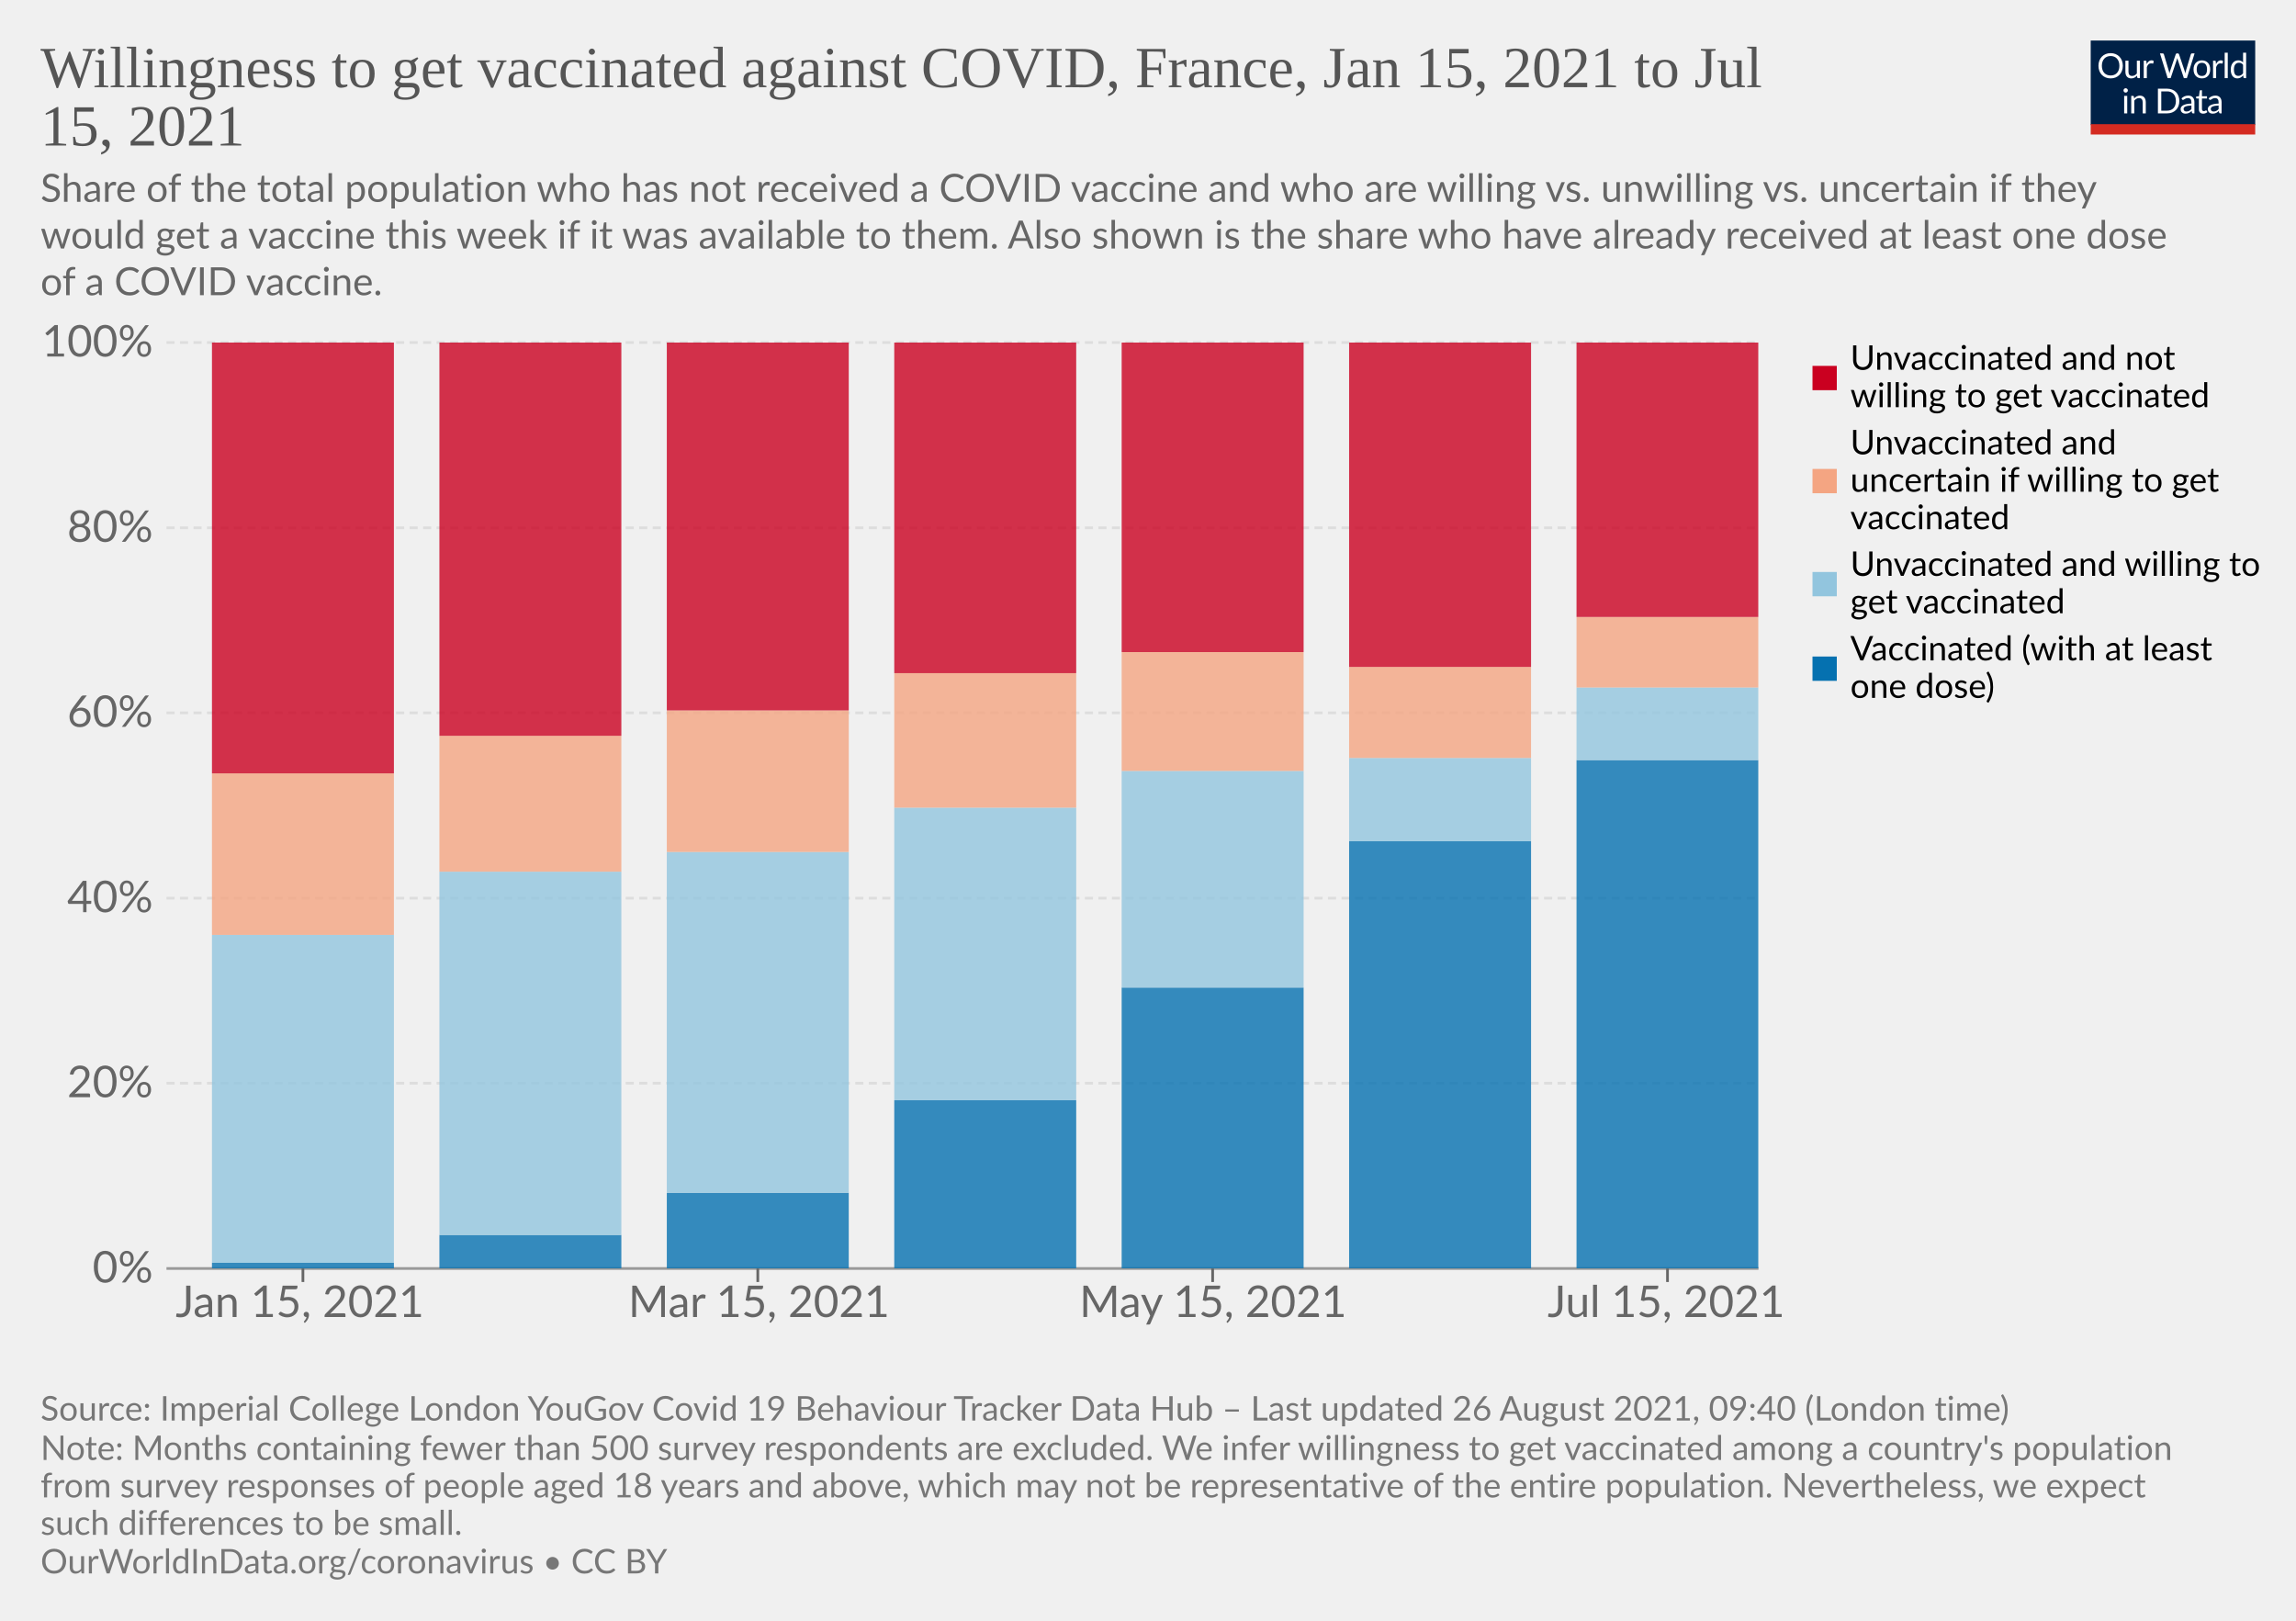
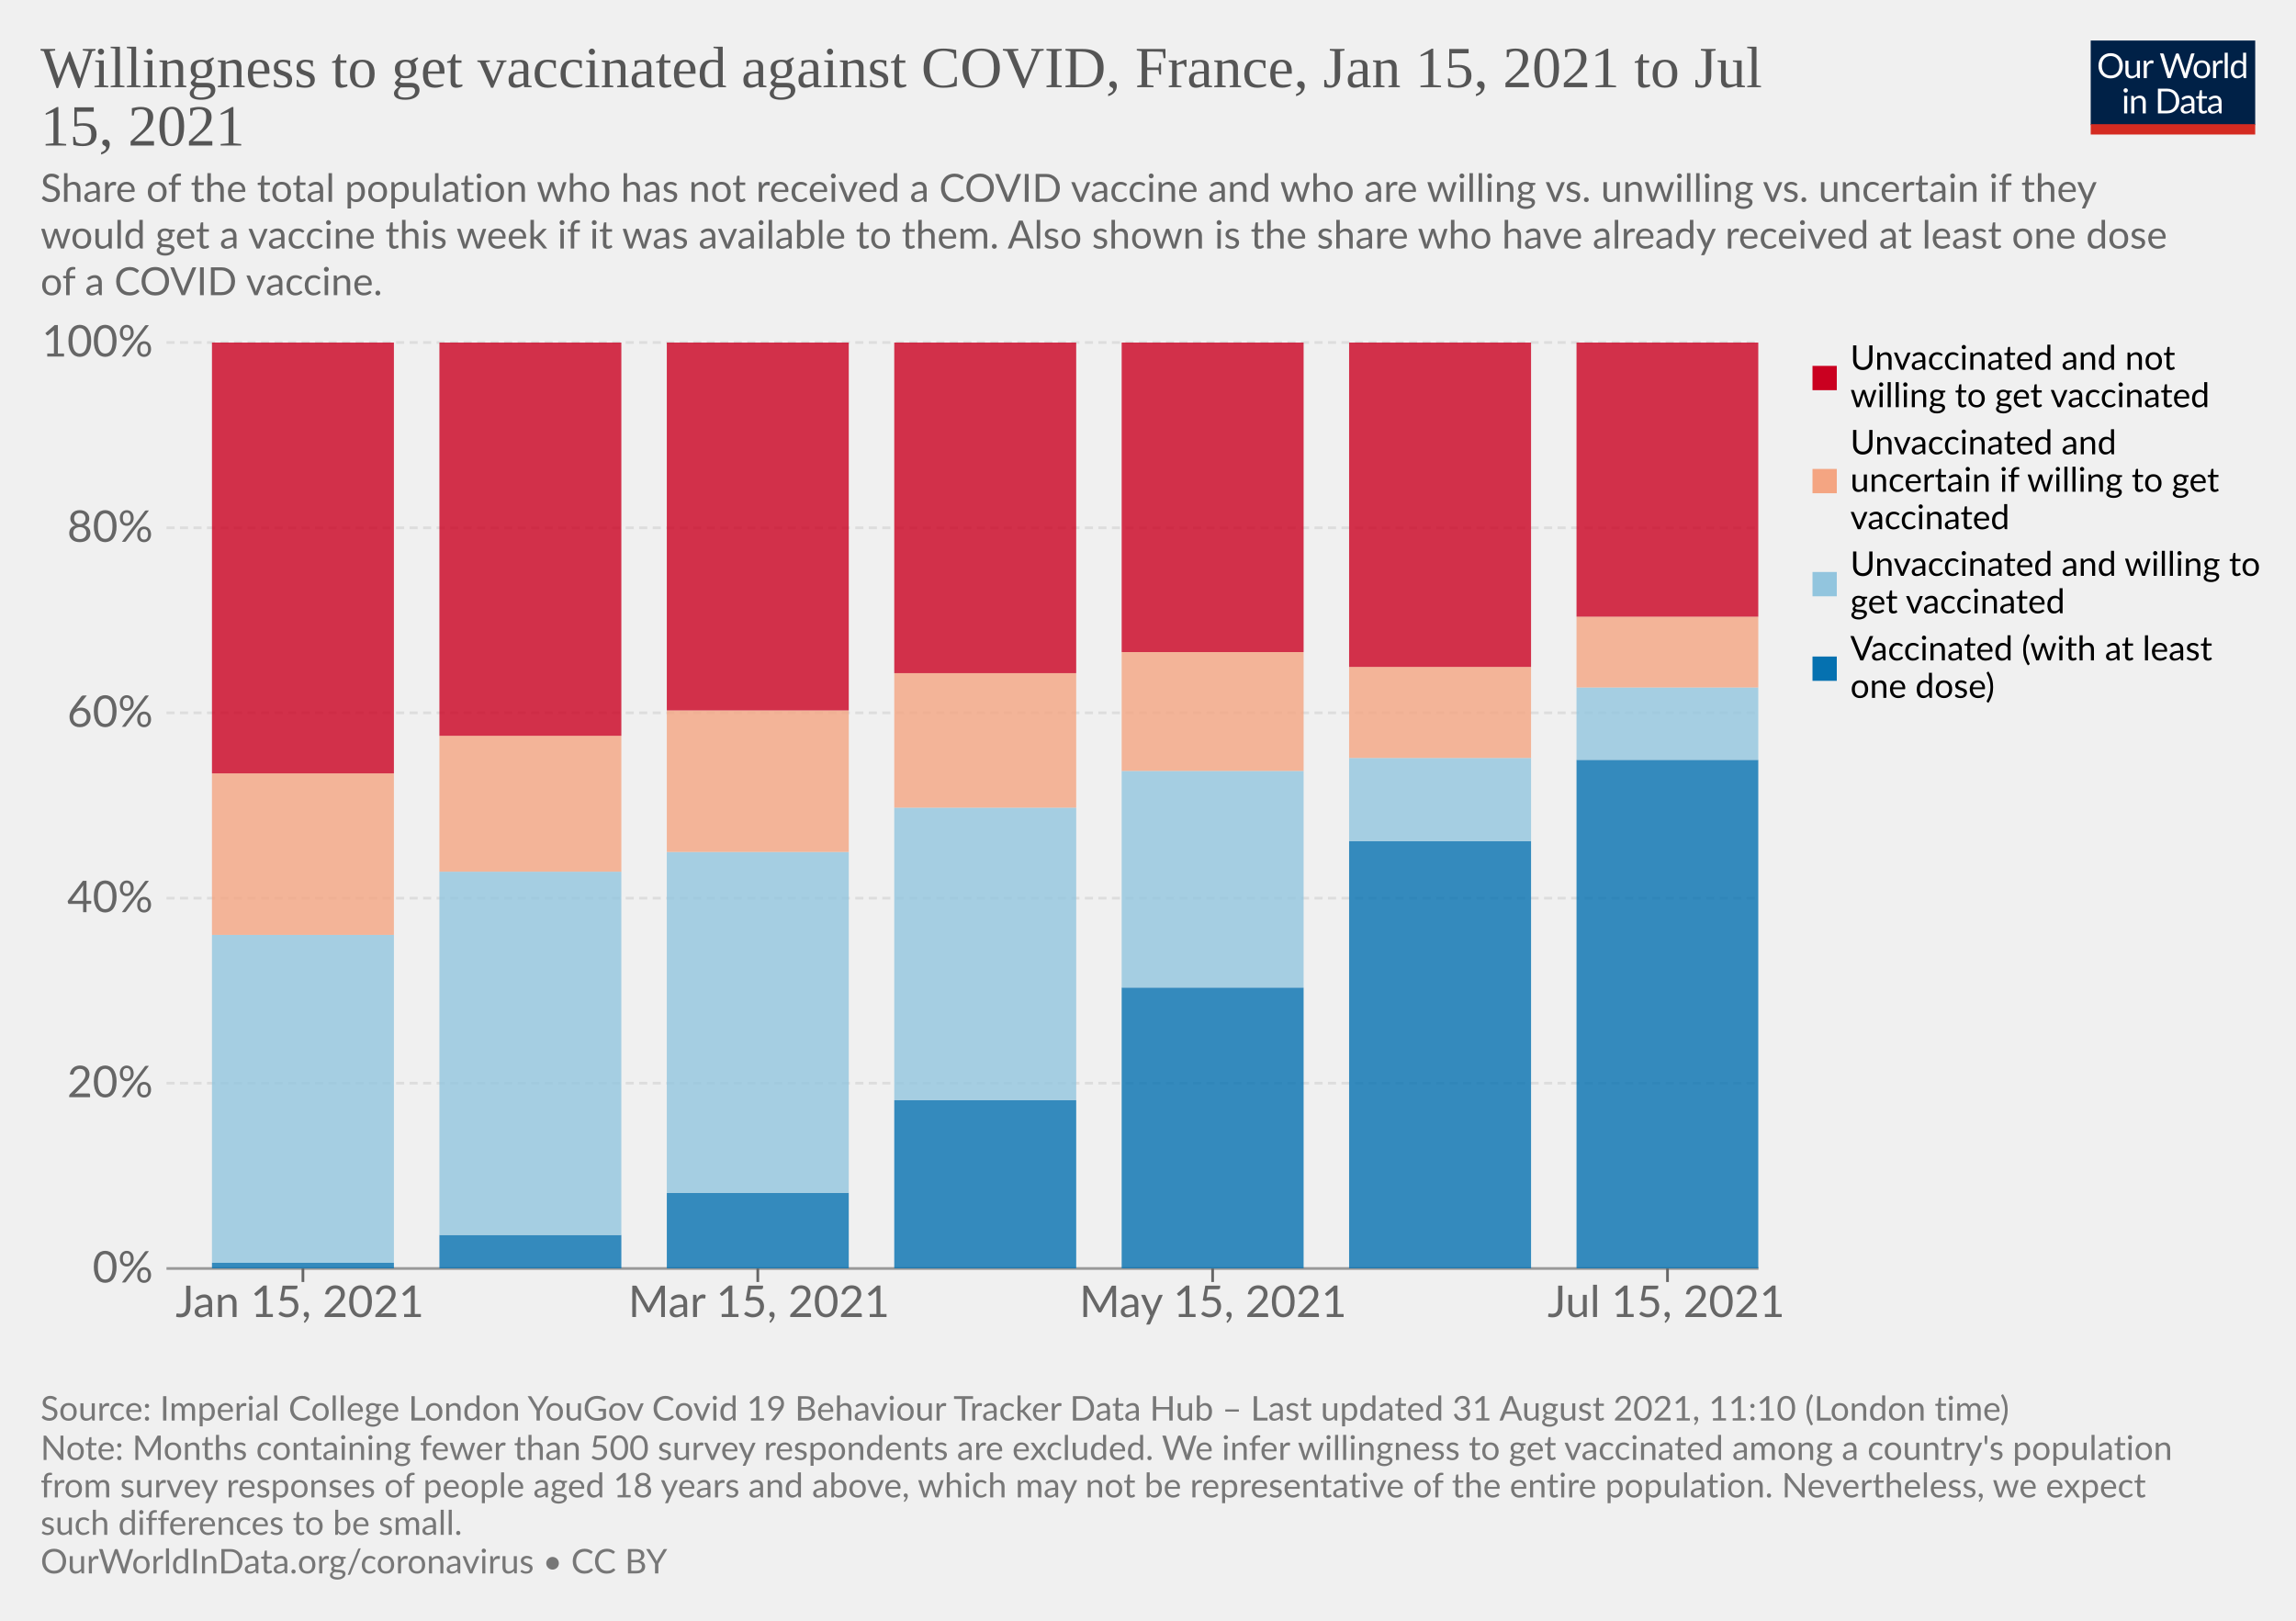
<svg xmlns="http://www.w3.org/2000/svg" version="1.1" style="background-color:#fff;-webkit-font-smoothing:antialiased" width="850" height="600" viewBox="0 0 850 600" font-family="Lato,'Helvetica Neue',Helvetica,Arial,sans-serif" font-size="18" text-rendering="optimizeLegibility">
  <g class="HeaderView">
    <g transform="matrix(.29 0 0 .29 774 15)">
      <svg className="owidLog" width="210" height="120" viewBox="0 0 210 120" fill="none">
        <g clip-path="url(#clip0)">
          <path d="M0 0h210v107.89H0V0z" fill="#002147" />
          <path d="M40.98 32.25c0 2.36-.38 4.53-1.12 6.51a14.26 14.26 0 01-8.1 8.4c-1.9.78-4.02 1.17-6.34 1.17a16.6 16.6 0 01-6.33-1.17 14.31 14.31 0 01-8.08-8.4 18.29 18.29 0 01-1.12-6.51c0-2.36.38-4.53 1.12-6.5.75-1.97 1.8-3.67 3.17-5.1a14.32 14.32 0 014.9-3.34c1.92-.8 4.03-1.19 6.34-1.19 2.32 0 4.43.4 6.34 1.19 1.92.8 3.56 1.9 4.93 3.34a14.87 14.87 0 013.17 5.1 18.1 18.1 0 011.12 6.5zm-4.38 0c0-1.94-.26-3.68-.8-5.22a10.91 10.91 0 00-2.24-3.89 9.68 9.68 0 00-3.52-2.46 11.95 11.95 0 00-4.62-.86c-1.68 0-3.21.28-4.6.86a9.88 9.88 0 00-3.54 2.46 10.91 10.91 0 00-2.24 3.9c-.53 1.53-.8 3.27-.8 5.2 0 1.94.27 3.68.8 5.22a11.17 11.17 0 002.24 3.9 10.01 10.01 0 003.55 2.44c1.38.56 2.9.83 4.6.83s3.24-.27 4.61-.83a9.8 9.8 0 003.52-2.44 11.17 11.17 0 002.25-3.9c.53-1.54.8-3.28.8-5.21zm26.22-6.54V48H60.5c-.56 0-.9-.27-1.05-.81l-.31-2.4a12.45 12.45 0 01-3.26 2.6c-1.2.64-2.58.96-4.13.96-1.22 0-2.3-.2-3.24-.6a6.52 6.52 0 01-2.33-1.7 7.37 7.37 0 01-1.43-2.67c-.3-1.04-.46-2.2-.46-3.45V25.7h3.91v14.22c0 1.68.38 2.99 1.15 3.91.77.93 1.96 1.39 3.54 1.39 1.16 0 2.24-.27 3.23-.82a10.42 10.42 0 002.8-2.28V25.7h3.91zm8.61 4.47a9.94 9.94 0 012.6-3.56 5.64 5.64 0 013.76-1.3c.47 0 .92.05 1.34.15.44.1.83.27 1.17.49l-.3 2.92c-.09.37-.3.55-.66.55-.2 0-.5-.04-.9-.13a6.21 6.21 0 00-3.24.18 4.23 4.23 0 00-1.47.92c-.42.4-.81.9-1.17 1.5-.33.58-.64 1.26-.92 2.02V48H67.7V25.71h2.25c.42 0 .72.08.88.25.16.16.27.44.33.83l.26 3.39zm61.16-13.7L122.75 48h-3.82l-7.99-24.05a21.95 21.95 0 01-.42-1.58 38.36 38.36 0 01-.44 1.58L102.05 48h-3.83L88.4 16.47h3.54c.38 0 .7.1.95.29.26.2.43.43.5.73l6.52 21.9.28 1.28.29 1.46.3-1.46.38-1.27 7.41-21.91c.1-.25.26-.48.51-.69.27-.22.58-.33.95-.33h1.23c.38 0 .69.1.92.29a1.77 1.77 0 01.53.73l7.4 21.9a28.4 28.4 0 01.68 2.62 29.52 29.52 0 01.52-2.61l6.54-21.91a1.31 1.31 0 01.48-.7c.27-.21.58-.32.95-.32h3.32zm9.35 8.88c1.63 0 3.1.27 4.4.82a9.43 9.43 0 015.46 5.94c.5 1.4.74 2.98.74 4.73 0 1.76-.25 3.34-.74 4.75a9.43 9.43 0 01-5.46 5.92c-1.3.52-2.77.79-4.4.79-1.64 0-3.12-.27-4.44-.8a9.42 9.42 0 01-3.35-2.3c-.92-1-1.63-2.2-2.13-3.61-.49-1.41-.73-3-.73-4.75s.24-3.33.73-4.73c.5-1.43 1.2-2.64 2.13-3.63a9.4 9.4 0 013.35-2.31c1.32-.55 2.8-.82 4.44-.82zm0 19.89c2.2 0 3.84-.73 4.93-2.2 1.08-1.48 1.63-3.54 1.63-6.18 0-2.66-.55-4.72-1.63-6.2-1.09-1.49-2.73-2.23-4.93-2.23-1.12 0-2.09.2-2.93.57a5.71 5.71 0 00-2.06 1.65 7.5 7.5 0 00-1.24 2.67c-.26 1.04-.4 2.22-.4 3.54 0 2.64.55 4.7 1.64 6.18 1.1 1.47 2.76 2.2 4.99 2.2zm17.97-15.07a9.94 9.94 0 012.6-3.56 5.64 5.64 0 013.76-1.3c.47 0 .91.05 1.34.15.44.1.83.27 1.16.49l-.28 2.92c-.09.37-.31.55-.66.55-.2 0-.5-.04-.9-.13a6.2 6.2 0 00-3.24.18 4.23 4.23 0 00-1.47.92c-.43.4-.82.9-1.17 1.5a13.1 13.1 0 00-.92 2.02V48h-3.94V25.71h2.24c.43 0 .72.08.88.25.17.16.28.44.33.83l.27 3.39zm15.04-14.59V48h-3.92V15.6h3.92zm19.55 15.43a6.22 6.22 0 00-2.38-2.05 6.7 6.7 0 00-2.86-.6c-2.07 0-3.66.75-4.77 2.23-1.12 1.48-1.68 3.6-1.68 6.33 0 1.46.13 2.7.38 3.74a7.29 7.29 0 001.1 2.56 4.35 4.35 0 001.78 1.45c.7.3 1.5.46 2.4.46 1.29 0 2.41-.3 3.36-.88a9.6 9.6 0 002.67-2.49V31.02zm3.91-15.43V48h-2.33c-.56 0-.9-.27-1.06-.81l-.35-2.71a12.13 12.13 0 01-3.25 2.77 8.28 8.28 0 01-4.23 1.06 7.31 7.31 0 01-6.14-2.9c-.73-.96-1.3-2.15-1.69-3.57a18.35 18.35 0 01.07-9.48 11.29 11.29 0 011.89-3.7 8.7 8.7 0 017.06-3.34 7.96 7.96 0 016.12 2.62V15.59h3.91zM46.61 70.71V93H42.7V70.71h3.91zm.84-7c0 .39-.08.75-.24 1.09a2.81 2.81 0 01-1.52 1.47 2.67 2.67 0 01-2.16 0 2.9 2.9 0 01-1.45-1.47 2.67 2.67 0 010-2.16c.15-.35.35-.65.6-.9.25-.27.53-.47.85-.62a2.67 2.67 0 012.16 0c.35.15.65.35.9.62.27.25.47.55.62.9.16.34.24.7.24 1.08zm7.97 10.24c.49-.54 1-1.04 1.54-1.48a9.85 9.85 0 013.66-1.84 8.96 8.96 0 015.43.35c.94.4 1.72.97 2.33 1.71a7.36 7.36 0 011.43 2.67c.32 1.04.49 2.19.49 3.45V93h-3.94V78.81c0-1.69-.4-3-1.17-3.92-.76-.93-1.93-1.4-3.5-1.4a6.6 6.6 0 00-3.25.83c-1 .56-1.92 1.31-2.77 2.27V93h-3.94V70.71h2.35c.56 0 .9.28 1.04.82l.3 2.42zm57.7 3.3c0 2.36-.37 4.5-1.11 6.44a14.3 14.3 0 01-3.17 4.98 14.1 14.1 0 01-4.93 3.2c-1.9.76-4.02 1.13-6.33 1.13H85.8V61.47h11.77c2.31 0 4.42.39 6.33 1.15a13.8 13.8 0 018.1 8.18 17.75 17.75 0 011.12 6.45zm-4.37 0c0-1.94-.26-3.67-.8-5.2a10.94 10.94 0 00-2.23-3.87 9.57 9.57 0 00-3.53-2.42 12.23 12.23 0 00-4.61-.83h-7.5v24.62h7.5c1.7 0 3.24-.28 4.61-.84a9.7 9.7 0 003.53-2.4 10.94 10.94 0 002.24-3.87c.53-1.53.8-3.26.8-5.2zm19.8 5.72c-1.8.06-3.34.2-4.62.44-1.26.22-2.3.51-3.1.88-.8.36-1.37.8-1.74 1.3-.35.5-.53 1.05-.53 1.67 0 .58.1 1.1.3 1.52a3 3 0 00.76 1.05c.34.27.73.46 1.17.6a6.13 6.13 0 001.45.17 7.28 7.28 0 003.5-.81 11.95 11.95 0 002.82-2.2v-4.62zm-12.65-9.11a12.73 12.73 0 013.98-2.66c1.43-.59 3-.88 4.73-.88 1.25 0 2.36.2 3.33.61a6.81 6.81 0 013.94 4.38c.33 1.04.5 2.19.5 3.43V93h-1.74a1.8 1.8 0 01-.88-.18c-.2-.13-.36-.38-.48-.74l-.44-2.12-1.72 1.46a9.48 9.48 0 01-3.74 1.7c-.69.15-1.46.23-2.3.23-.87 0-1.69-.12-2.45-.35a5.34 5.34 0 01-3.34-2.93 6.64 6.64 0 01-.49-2.64c0-.88.25-1.72.73-2.53a6.33 6.33 0 012.35-2.17c1.09-.63 2.5-1.15 4.25-1.54 1.75-.41 3.89-.65 6.42-.7v-1.75c0-1.73-.37-3.03-1.12-3.91-.75-.9-1.84-1.34-3.28-1.34-.97 0-1.78.12-2.44.37-.64.23-1.2.5-1.7.81l-1.23.82c-.33.23-.67.35-1 .35-.27 0-.5-.07-.69-.2a2.1 2.1 0 01-.48-.53l-.7-1.25zm27.67 19.5c-1.76 0-3.12-.5-4.07-1.48-.94-.98-1.41-2.4-1.41-4.25V74h-2.68a.9.9 0 01-.6-.2c-.16-.14-.24-.36-.24-.66v-1.56l3.65-.46.9-6.89a.9.9 0 01.29-.52.88.88 0 01.62-.22H142v7.67h6.44V74H142v13.38c0 .94.22 1.63.68 2.09.45.45 1.04.68 1.76.68a3.21 3.21 0 001.85-.53l.55-.35c.16-.12.3-.18.41-.18.2 0 .4.13.55.38l1.15 1.87a7.45 7.45 0 01-2.44 1.5 8.53 8.53 0 01-2.95.52zm19.68-10.4c-1.8.07-3.34.21-4.62.45-1.26.22-2.3.51-3.1.88-.8.36-1.37.8-1.74 1.3-.35.5-.53 1.05-.53 1.67 0 .58.1 1.1.3 1.52a2.9 2.9 0 00.76 1.05c.34.27.73.46 1.17.6a6.13 6.13 0 001.45.17 7.3 7.3 0 003.5-.81 12.04 12.04 0 002.82-2.2v-4.62zm-12.65-9.1a12.72 12.72 0 013.99-2.66c1.42-.59 3-.88 4.72-.88 1.25 0 2.36.2 3.33.61a6.81 6.81 0 013.94 4.38c.33 1.04.5 2.19.5 3.43V93h-1.74a1.8 1.8 0 01-.88-.18c-.2-.13-.36-.38-.48-.74l-.44-2.12-1.72 1.46a9.48 9.48 0 01-3.74 1.7c-.69.15-1.46.23-2.3.23-.87 0-1.69-.12-2.45-.35a5.33 5.33 0 01-3.34-2.93 6.62 6.62 0 01-.49-2.64c0-.88.25-1.72.73-2.53a6.33 6.33 0 012.35-2.17c1.09-.63 2.5-1.15 4.25-1.54a31.2 31.2 0 016.42-.7v-1.75c0-1.73-.37-3.03-1.12-3.91-.75-.9-1.84-1.34-3.28-1.34-.97 0-1.78.12-2.44.37-.64.23-1.2.5-1.7.81l-1.22.82c-.34.23-.68.35-1.02.35-.26 0-.49-.07-.68-.2a1.88 1.88 0 01-.48-.53l-.7-1.25zM40.98 32.25c0 2.36-.38 4.53-1.12 6.51a14.26 14.26 0 01-8.1 8.4c-1.9.78-4.02 1.17-6.34 1.17a16.6 16.6 0 01-6.33-1.17 14.31 14.31 0 01-8.08-8.4 18.29 18.29 0 01-1.12-6.51c0-2.36.38-4.53 1.12-6.5.75-1.97 1.8-3.67 3.17-5.1a14.32 14.32 0 014.9-3.34c1.92-.8 4.03-1.19 6.34-1.19 2.32 0 4.43.4 6.34 1.19 1.92.8 3.56 1.9 4.93 3.34a14.87 14.87 0 013.17 5.1 18.1 18.1 0 011.12 6.5zm-4.38 0c0-1.94-.26-3.68-.8-5.22a10.91 10.91 0 00-2.24-3.89 9.68 9.68 0 00-3.52-2.46 11.95 11.95 0 00-4.62-.86c-1.68 0-3.21.28-4.6.86a9.88 9.88 0 00-3.54 2.46 10.91 10.91 0 00-2.24 3.9c-.53 1.53-.8 3.27-.8 5.2 0 1.94.27 3.68.8 5.22a11.17 11.17 0 002.24 3.9 10.01 10.01 0 003.55 2.44c1.38.56 2.9.83 4.6.83s3.24-.27 4.61-.83a9.8 9.8 0 003.52-2.44 11.17 11.17 0 002.25-3.9c.53-1.54.8-3.28.8-5.21zm26.22-6.54V48H60.5c-.56 0-.9-.27-1.05-.81l-.31-2.4a12.45 12.45 0 01-3.26 2.6c-1.2.64-2.58.96-4.13.96-1.22 0-2.3-.2-3.24-.6a6.52 6.52 0 01-2.33-1.7 7.37 7.37 0 01-1.43-2.67c-.3-1.04-.46-2.2-.46-3.45V25.7h3.91v14.22c0 1.68.38 2.99 1.15 3.91.77.93 1.96 1.39 3.54 1.39 1.16 0 2.24-.27 3.23-.82a10.42 10.42 0 002.8-2.28V25.7h3.91zm8.61 4.47a9.94 9.94 0 012.6-3.56 5.64 5.64 0 013.76-1.3c.47 0 .92.05 1.34.15.44.1.83.27 1.17.49l-.3 2.92c-.09.37-.3.55-.66.55-.2 0-.5-.04-.9-.13a6.21 6.21 0 00-3.24.18 4.23 4.23 0 00-1.47.92c-.42.4-.81.9-1.17 1.5-.33.58-.64 1.26-.92 2.02V48H67.7V25.71h2.25c.42 0 .72.08.88.25.16.16.27.44.33.83l.26 3.39zm61.16-13.7L122.75 48h-3.82l-7.99-24.05a21.95 21.95 0 01-.42-1.58 38.36 38.36 0 01-.44 1.58L102.05 48h-3.83L88.4 16.47h3.54c.38 0 .7.1.95.29.26.2.43.43.5.73l6.52 21.9.28 1.28.29 1.46.3-1.46.38-1.27 7.41-21.91c.1-.25.26-.48.51-.69.27-.22.58-.33.95-.33h1.23c.38 0 .69.1.92.29a1.77 1.77 0 01.53.73l7.4 21.9a28.4 28.4 0 01.68 2.62 29.52 29.52 0 01.52-2.61l6.54-21.91a1.31 1.31 0 01.48-.7c.27-.21.58-.32.95-.32h3.32zm9.35 8.88c1.63 0 3.1.27 4.4.82a9.43 9.43 0 015.46 5.94c.5 1.4.74 2.98.74 4.73 0 1.76-.25 3.34-.74 4.75a9.43 9.43 0 01-5.46 5.92c-1.3.52-2.77.79-4.4.79-1.64 0-3.12-.27-4.44-.8a9.42 9.42 0 01-3.35-2.3c-.92-1-1.63-2.2-2.13-3.61-.49-1.41-.73-3-.73-4.75s.24-3.33.73-4.73c.5-1.43 1.2-2.64 2.13-3.63a9.4 9.4 0 013.35-2.31c1.32-.55 2.8-.82 4.44-.82zm0 19.89c2.2 0 3.84-.73 4.93-2.2 1.08-1.48 1.63-3.54 1.63-6.18 0-2.66-.55-4.72-1.63-6.2-1.09-1.49-2.73-2.23-4.93-2.23-1.12 0-2.09.2-2.93.57a5.71 5.71 0 00-2.06 1.65 7.5 7.5 0 00-1.24 2.67c-.26 1.04-.4 2.22-.4 3.54 0 2.64.55 4.7 1.64 6.18 1.1 1.47 2.76 2.2 4.99 2.2zm17.97-15.07a9.94 9.94 0 012.6-3.56 5.64 5.64 0 013.76-1.3c.47 0 .91.05 1.34.15.44.1.83.27 1.16.49l-.28 2.92c-.09.37-.31.55-.66.55-.2 0-.5-.04-.9-.13a6.2 6.2 0 00-3.24.18 4.23 4.23 0 00-1.47.92c-.43.4-.82.9-1.17 1.5a13.1 13.1 0 00-.92 2.02V48h-3.94V25.71h2.24c.43 0 .72.08.88.25.17.16.28.44.33.83l.27 3.39zm15.04-14.59V48h-3.92V15.6h3.92zm19.55 15.43a6.22 6.22 0 00-2.38-2.05 6.7 6.7 0 00-2.86-.6c-2.07 0-3.66.75-4.77 2.23-1.12 1.48-1.68 3.6-1.68 6.33 0 1.46.13 2.7.38 3.74a7.29 7.29 0 001.1 2.56 4.35 4.35 0 001.78 1.45c.7.3 1.5.46 2.4.46 1.29 0 2.41-.3 3.36-.88a9.6 9.6 0 002.67-2.49V31.02zm3.91-15.43V48h-2.33c-.56 0-.9-.27-1.06-.81l-.35-2.71a12.13 12.13 0 01-3.25 2.77 8.28 8.28 0 01-4.23 1.06 7.31 7.31 0 01-6.14-2.9c-.73-.96-1.3-2.15-1.69-3.57a18.35 18.35 0 01.07-9.48 11.29 11.29 0 011.89-3.7 8.7 8.7 0 017.06-3.34 7.96 7.96 0 016.12 2.62V15.59h3.91zM46.61 70.71V93H42.7V70.71h3.91zm.84-7c0 .39-.08.75-.24 1.09a2.81 2.81 0 01-1.52 1.47 2.67 2.67 0 01-2.16 0 2.9 2.9 0 01-1.45-1.47 2.67 2.67 0 010-2.16c.15-.35.35-.65.6-.9.25-.27.53-.47.85-.62a2.67 2.67 0 012.16 0c.35.15.65.35.9.62.27.25.47.55.62.9.16.34.24.7.24 1.08zm7.97 10.24c.49-.54 1-1.04 1.54-1.48a9.85 9.85 0 013.66-1.84 8.96 8.96 0 015.43.35c.94.4 1.72.97 2.33 1.71a7.36 7.36 0 011.43 2.67c.32 1.04.49 2.19.49 3.45V93h-3.94V78.81c0-1.69-.4-3-1.17-3.92-.76-.93-1.93-1.4-3.5-1.4a6.6 6.6 0 00-3.25.83c-1 .56-1.92 1.31-2.77 2.27V93h-3.94V70.71h2.35c.56 0 .9.28 1.04.82l.3 2.42zm57.7 3.3c0 2.36-.37 4.5-1.11 6.44a14.3 14.3 0 01-3.17 4.98 14.1 14.1 0 01-4.93 3.2c-1.9.76-4.02 1.13-6.33 1.13H85.8V61.47h11.77c2.31 0 4.42.39 6.33 1.15a13.8 13.8 0 018.1 8.18 17.75 17.75 0 011.12 6.45zm-4.37 0c0-1.94-.26-3.67-.8-5.2a10.94 10.94 0 00-2.23-3.87 9.57 9.57 0 00-3.53-2.42 12.23 12.23 0 00-4.61-.83h-7.5v24.62h7.5c1.7 0 3.24-.28 4.61-.84a9.7 9.7 0 003.53-2.4 10.94 10.94 0 002.24-3.87c.53-1.53.8-3.26.8-5.2zm19.8 5.72c-1.8.06-3.34.2-4.62.44-1.26.22-2.3.51-3.1.88-.8.36-1.37.8-1.74 1.3-.35.5-.53 1.05-.53 1.67 0 .58.1 1.1.3 1.52a3 3 0 00.76 1.05c.34.27.73.46 1.17.6a6.13 6.13 0 001.45.17 7.28 7.28 0 003.5-.81 11.95 11.95 0 002.82-2.2v-4.62zm-12.65-9.11a12.73 12.73 0 013.98-2.66c1.43-.59 3-.88 4.73-.88 1.25 0 2.36.2 3.33.61a6.81 6.81 0 013.94 4.38c.33 1.04.5 2.19.5 3.43V93h-1.74a1.8 1.8 0 01-.88-.18c-.2-.13-.36-.38-.48-.74l-.44-2.12-1.72 1.46a9.48 9.48 0 01-3.74 1.7c-.69.15-1.46.23-2.3.23-.87 0-1.69-.12-2.45-.35a5.34 5.34 0 01-3.34-2.93 6.64 6.64 0 01-.49-2.64c0-.88.25-1.72.73-2.53a6.33 6.33 0 012.35-2.17c1.09-.63 2.5-1.15 4.25-1.54 1.75-.41 3.89-.65 6.42-.7v-1.75c0-1.73-.37-3.03-1.12-3.91-.75-.9-1.84-1.34-3.28-1.34-.97 0-1.78.12-2.44.37-.64.23-1.2.5-1.7.81l-1.23.82c-.33.23-.67.35-1 .35-.27 0-.5-.07-.69-.2a2.1 2.1 0 01-.48-.53l-.7-1.25zm27.67 19.5c-1.76 0-3.12-.5-4.07-1.48-.94-.98-1.41-2.4-1.41-4.25V74h-2.68a.9.9 0 01-.6-.2c-.16-.14-.24-.36-.24-.66v-1.56l3.65-.46.9-6.89a.9.9 0 01.29-.52.88.88 0 01.62-.22H142v7.67h6.44V74H142v13.38c0 .94.22 1.63.68 2.09.45.45 1.04.68 1.76.68a3.21 3.21 0 001.85-.53l.55-.35c.16-.12.3-.18.41-.18.2 0 .4.13.55.38l1.15 1.87a7.45 7.45 0 01-2.44 1.5 8.53 8.53 0 01-2.95.52zm19.68-10.4c-1.8.07-3.34.21-4.62.45-1.26.22-2.3.51-3.1.88-.8.36-1.37.8-1.74 1.3-.35.5-.53 1.05-.53 1.67 0 .58.1 1.1.3 1.52a2.9 2.9 0 00.76 1.05c.34.27.73.46 1.17.6a6.13 6.13 0 001.45.17 7.3 7.3 0 003.5-.81 12.04 12.04 0 002.82-2.2v-4.62zm-12.65-9.1a12.72 12.72 0 013.99-2.66c1.42-.59 3-.88 4.72-.88 1.25 0 2.36.2 3.33.61a6.81 6.81 0 013.94 4.38c.33 1.04.5 2.19.5 3.43V93h-1.74a1.8 1.8 0 01-.88-.18c-.2-.13-.36-.38-.48-.74l-.44-2.12-1.72 1.46a9.48 9.48 0 01-3.74 1.7c-.69.15-1.46.23-2.3.23-.87 0-1.69-.12-2.45-.35a5.33 5.33 0 01-3.34-2.93 6.62 6.62 0 01-.49-2.64c0-.88.25-1.72.73-2.53a6.33 6.33 0 012.35-2.17c1.09-.63 2.5-1.15 4.25-1.54a31.2 31.2 0 016.42-.7v-1.75c0-1.73-.37-3.03-1.12-3.91-.75-.9-1.84-1.34-3.28-1.34-.97 0-1.78.12-2.44.37-.64.23-1.2.5-1.7.81l-1.22.82c-.34.23-.68.35-1.02.35-.26 0-.49-.07-.68-.2a1.88 1.88 0 01-.48-.53l-.7-1.25zM40.98 32.25c0 2.36-.38 4.53-1.12 6.51a14.26 14.26 0 01-8.1 8.4c-1.9.78-4.02 1.17-6.34 1.17a16.6 16.6 0 01-6.33-1.17 14.31 14.31 0 01-8.08-8.4 18.29 18.29 0 01-1.12-6.51c0-2.36.38-4.53 1.12-6.5.75-1.97 1.8-3.67 3.17-5.1a14.32 14.32 0 014.9-3.34c1.92-.8 4.03-1.19 6.34-1.19 2.32 0 4.43.4 6.34 1.19 1.92.8 3.56 1.9 4.93 3.34a14.87 14.87 0 013.17 5.1 18.1 18.1 0 011.12 6.5zm-4.38 0c0-1.94-.26-3.68-.8-5.22a10.91 10.91 0 00-2.24-3.89 9.68 9.68 0 00-3.52-2.46 11.95 11.95 0 00-4.62-.86c-1.68 0-3.21.28-4.6.86a9.88 9.88 0 00-3.54 2.46 10.91 10.91 0 00-2.24 3.9c-.53 1.53-.8 3.27-.8 5.2 0 1.94.27 3.68.8 5.22a11.17 11.17 0 002.24 3.9 10.01 10.01 0 003.55 2.44c1.38.56 2.9.83 4.6.83s3.24-.27 4.61-.83a9.8 9.8 0 003.52-2.44 11.17 11.17 0 002.25-3.9c.53-1.54.8-3.28.8-5.21zm26.22-6.54V48H60.5c-.56 0-.9-.27-1.05-.81l-.31-2.4a12.45 12.45 0 01-3.26 2.6c-1.2.64-2.58.96-4.13.96-1.22 0-2.3-.2-3.24-.6a6.52 6.52 0 01-2.33-1.7 7.37 7.37 0 01-1.43-2.67c-.3-1.04-.46-2.2-.46-3.45V25.7h3.91v14.22c0 1.68.38 2.99 1.15 3.91.77.93 1.96 1.39 3.54 1.39 1.16 0 2.24-.27 3.23-.82a10.42 10.42 0 002.8-2.28V25.7h3.91zm8.61 4.47a9.94 9.94 0 012.6-3.56 5.64 5.64 0 013.76-1.3c.47 0 .92.05 1.34.15.44.1.83.27 1.17.49l-.3 2.92c-.09.37-.3.55-.66.55-.2 0-.5-.04-.9-.13a6.21 6.21 0 00-3.24.18 4.23 4.23 0 00-1.47.92c-.42.4-.81.9-1.17 1.5-.33.58-.64 1.26-.92 2.02V48H67.7V25.71h2.25c.42 0 .72.08.88.25.16.16.27.44.33.83l.26 3.39zm61.16-13.7L122.75 48h-3.82l-7.99-24.05a21.95 21.95 0 01-.42-1.58 38.36 38.36 0 01-.44 1.58L102.05 48h-3.83L88.4 16.47h3.54c.38 0 .7.1.95.29.26.2.43.43.5.73l6.52 21.9.28 1.28.29 1.46.3-1.46.38-1.27 7.41-21.91c.1-.25.26-.48.51-.69.27-.22.58-.33.95-.33h1.23c.38 0 .69.1.92.29a1.77 1.77 0 01.53.73l7.4 21.9a28.4 28.4 0 01.68 2.62 29.52 29.52 0 01.52-2.61l6.54-21.91a1.31 1.31 0 01.48-.7c.27-.21.58-.32.95-.32h3.32zm9.35 8.88c1.63 0 3.1.27 4.4.82a9.43 9.43 0 015.46 5.94c.5 1.4.74 2.98.74 4.73 0 1.76-.25 3.34-.74 4.75a9.43 9.43 0 01-5.46 5.92c-1.3.52-2.77.79-4.4.79-1.64 0-3.12-.27-4.44-.8a9.42 9.42 0 01-3.35-2.3c-.92-1-1.63-2.2-2.13-3.61-.49-1.41-.73-3-.73-4.75s.24-3.33.73-4.73c.5-1.43 1.2-2.64 2.13-3.63a9.4 9.4 0 013.35-2.31c1.32-.55 2.8-.82 4.44-.82zm0 19.89c2.2 0 3.84-.73 4.93-2.2 1.08-1.48 1.63-3.54 1.63-6.18 0-2.66-.55-4.72-1.63-6.2-1.09-1.49-2.73-2.23-4.93-2.23-1.12 0-2.09.2-2.93.57a5.71 5.71 0 00-2.06 1.65 7.5 7.5 0 00-1.24 2.67c-.26 1.04-.4 2.22-.4 3.54 0 2.64.55 4.7 1.64 6.18 1.1 1.47 2.76 2.2 4.99 2.2zm17.97-15.07a9.94 9.94 0 012.6-3.56 5.64 5.64 0 013.76-1.3c.47 0 .91.05 1.34.15.44.1.83.27 1.16.49l-.28 2.92c-.09.37-.31.55-.66.55-.2 0-.5-.04-.9-.13a6.2 6.2 0 00-3.24.18 4.23 4.23 0 00-1.47.92c-.43.4-.82.9-1.17 1.5a13.1 13.1 0 00-.92 2.02V48h-3.94V25.71h2.24c.43 0 .72.08.88.25.17.16.28.44.33.83l.27 3.39zm15.04-14.59V48h-3.92V15.6h3.92zm19.55 15.43a6.22 6.22 0 00-2.38-2.05 6.7 6.7 0 00-2.86-.6c-2.07 0-3.66.75-4.77 2.23-1.12 1.48-1.68 3.6-1.68 6.33 0 1.46.13 2.7.38 3.74a7.29 7.29 0 001.1 2.56 4.35 4.35 0 001.78 1.45c.7.3 1.5.46 2.4.46 1.29 0 2.41-.3 3.36-.88a9.6 9.6 0 002.67-2.49V31.02zm3.91-15.43V48h-2.33c-.56 0-.9-.27-1.06-.81l-.35-2.71a12.13 12.13 0 01-3.25 2.77 8.28 8.28 0 01-4.23 1.06 7.31 7.31 0 01-6.14-2.9c-.73-.96-1.3-2.15-1.69-3.57a18.35 18.35 0 01.07-9.48 11.29 11.29 0 011.89-3.7 8.7 8.7 0 017.06-3.34 7.96 7.96 0 016.12 2.62V15.59h3.91zM46.61 70.71V93H42.7V70.71h3.91zm.84-7c0 .39-.08.75-.24 1.09a2.81 2.81 0 01-1.52 1.47 2.67 2.67 0 01-2.16 0 2.9 2.9 0 01-1.45-1.47 2.67 2.67 0 010-2.16c.15-.35.35-.65.6-.9.25-.27.53-.47.85-.62a2.67 2.67 0 012.16 0c.35.15.65.35.9.62.27.25.47.55.62.9.16.34.24.7.24 1.08zm7.97 10.24c.49-.54 1-1.04 1.54-1.48a9.85 9.85 0 013.66-1.84 8.96 8.96 0 015.43.35c.94.4 1.72.97 2.33 1.71a7.36 7.36 0 011.43 2.67c.32 1.04.49 2.19.49 3.45V93h-3.94V78.81c0-1.69-.4-3-1.17-3.92-.76-.93-1.93-1.4-3.5-1.4a6.6 6.6 0 00-3.25.83c-1 .56-1.92 1.31-2.77 2.27V93h-3.94V70.71h2.35c.56 0 .9.28 1.04.82l.3 2.42zm57.7 3.3c0 2.36-.37 4.5-1.11 6.44a14.3 14.3 0 01-3.17 4.98 14.1 14.1 0 01-4.93 3.2c-1.9.76-4.02 1.13-6.33 1.13H85.8V61.47h11.77c2.31 0 4.42.39 6.33 1.15a13.8 13.8 0 018.1 8.18 17.75 17.75 0 011.12 6.45zm-4.37 0c0-1.94-.26-3.67-.8-5.2a10.94 10.94 0 00-2.23-3.87 9.57 9.57 0 00-3.53-2.42 12.23 12.23 0 00-4.61-.83h-7.5v24.62h7.5c1.7 0 3.24-.28 4.61-.84a9.7 9.7 0 003.53-2.4 10.94 10.94 0 002.24-3.87c.53-1.53.8-3.26.8-5.2zm19.8 5.72c-1.8.06-3.34.2-4.62.44-1.26.22-2.3.51-3.1.88-.8.36-1.37.8-1.74 1.3-.35.5-.53 1.05-.53 1.67 0 .58.1 1.1.3 1.52a3 3 0 00.76 1.05c.34.27.73.46 1.17.6a6.13 6.13 0 001.45.17 7.28 7.28 0 003.5-.81 11.95 11.95 0 002.82-2.2v-4.62zm-12.65-9.11a12.73 12.73 0 013.98-2.66c1.43-.59 3-.88 4.73-.88 1.25 0 2.36.2 3.33.61a6.81 6.81 0 013.94 4.38c.33 1.04.5 2.19.5 3.43V93h-1.74a1.8 1.8 0 01-.88-.18c-.2-.13-.36-.38-.48-.74l-.44-2.12-1.72 1.46a9.48 9.48 0 01-3.74 1.7c-.69.15-1.46.23-2.3.23-.87 0-1.69-.12-2.45-.35a5.34 5.34 0 01-3.34-2.93 6.64 6.64 0 01-.49-2.64c0-.88.25-1.72.73-2.53a6.33 6.33 0 012.35-2.17c1.09-.63 2.5-1.15 4.25-1.54 1.75-.41 3.89-.65 6.42-.7v-1.75c0-1.73-.37-3.03-1.12-3.91-.75-.9-1.84-1.34-3.28-1.34-.97 0-1.78.12-2.44.37-.64.23-1.2.5-1.7.81l-1.23.82c-.33.23-.67.35-1 .35-.27 0-.5-.07-.69-.2a2.1 2.1 0 01-.48-.53l-.7-1.25zm27.67 19.5c-1.76 0-3.12-.5-4.07-1.48-.94-.98-1.41-2.4-1.41-4.25V74h-2.68a.9.9 0 01-.6-.2c-.16-.14-.24-.36-.24-.66v-1.56l3.65-.46.9-6.89a.9.9 0 01.29-.52.88.88 0 01.62-.22H142v7.67h6.44V74H142v13.38c0 .94.22 1.63.68 2.09.45.45 1.04.68 1.76.68a3.21 3.21 0 001.85-.53l.55-.35c.16-.12.3-.18.41-.18.2 0 .4.13.55.38l1.15 1.87a7.45 7.45 0 01-2.44 1.5 8.53 8.53 0 01-2.95.52zm19.68-10.4c-1.8.07-3.34.21-4.62.45-1.26.22-2.3.51-3.1.88-.8.36-1.37.8-1.74 1.3-.35.5-.53 1.05-.53 1.67 0 .58.1 1.1.3 1.52a2.9 2.9 0 00.76 1.05c.34.27.73.46 1.17.6a6.13 6.13 0 001.45.17 7.3 7.3 0 003.5-.81 12.04 12.04 0 002.82-2.2v-4.62zm-12.65-9.1a12.72 12.72 0 013.99-2.66c1.42-.59 3-.88 4.72-.88 1.25 0 2.36.2 3.33.61a6.81 6.81 0 013.94 4.38c.33 1.04.5 2.19.5 3.43V93h-1.74a1.8 1.8 0 01-.88-.18c-.2-.13-.36-.38-.48-.74l-.44-2.12-1.72 1.46a9.48 9.48 0 01-3.74 1.7c-.69.15-1.46.23-2.3.23-.87 0-1.69-.12-2.45-.35a5.33 5.33 0 01-3.34-2.93 6.62 6.62 0 01-.49-2.64c0-.88.25-1.72.73-2.53a6.33 6.33 0 012.35-2.17c1.09-.63 2.5-1.15 4.25-1.54a31.2 31.2 0 016.42-.7v-1.75c0-1.73-.37-3.03-1.12-3.91-.75-.9-1.84-1.34-3.28-1.34-.97 0-1.78.12-2.44.37-.64.23-1.2.5-1.7.81l-1.22.82c-.34.23-.68.35-1.02.35-.26 0-.49-.07-.68-.2a1.88 1.88 0 01-.48-.53l-.7-1.25z" fill="#fff" />
          <path fill="#D42B21" d="M0 106.79h210V120H0z" />
        </g>
        <defs>
          <clipPath id="clip0">
            <path fill="#fff" d="M0 0h210v120H0z" />
          </clipPath>
        </defs>
      </svg>
    </g>
    <a href="https://ourworldindata.org/grapher/covid-vaccine-willingness-and-people-vaccinated-by-month?country=~FRA" target="_blank" rel="noopener" font-family="&quot;Playfair Display&quot;,Georgia,&quot;Times New Roman&quot;,serif">
      <text font-size="21.6" x="15" y="32.3" fill="#555">
        <tspan x="15" y="32.28">Willingness to get vaccinated against COVID, France, Jan 15, 2021 to Jul</tspan>
        <tspan x="15" y="53.88">15, 2021</tspan>
      </text>
    </a>
    <text font-size="14.4" x="15" y="74.7" fill="#666">
      <tspan x="15" y="74.72">Share of the total population who has not received a COVID vaccine and who are willing vs. unwilling vs. uncertain if they</tspan>
      <tspan x="15" y="92">would get a vaccine this week if it was available to them. Also shown is the share who have already received at least one dose</tspan>
      <tspan x="15" y="109.28">of a COVID vaccine.</tspan>
    </text>
  </g>
  <g class="StackedBarChart" width="820" height="364">
    <defs>
      <clipPath id="a">
        <path d="M61.63 126.8H651v342.8H61.63z" />
      </clipPath>
    </defs>
    <g class="VerticalAxis" text-anchor="end" fill="#666" font-size="16.2">
      <text x="56.63" y="469.6" dy=".32em">0%</text>
      <text x="56.63" y="401" dy=".32em">20%</text>
      <text x="56.63" y="332.5" dy=".32em">40%</text>
      <text x="56.63" y="263.9" dy=".32em">60%</text>
      <text x="56.63" y="195.4" dy=".32em">80%</text>
      <text x="56.63" y="126.8" dy=".32em">100%</text>
    </g>
    <g class="AxisGridLines horizontalLines">
      <path stroke="#999" d="M61.63 469.6H651" />
      <path stroke="#ddd" stroke-dasharray="3,2" d="M61.63 401H651M61.63 332.5H651M61.63 263.9H651M61.63 195.4H651M61.63 126.8H651" />
    </g>
    <path stroke="#666" d="M112.15 469.6v5M280.54 469.6v5M448.93 469.6v5M617.32 469.6v5" />
    <g fill="#666" font-size="16.2">
      <text x="65.01" y="487.56">Jan 15, 2021</text>
      <text x="232.59" y="487.56">Mar 15, 2021</text>
      <text x="399.6" y="487.56">May 15, 2021</text>
      <text x="572.93" y="487.56">Jul 15, 2021</text>
    </g>
    <g clip-path="url(#a)">
      <g class="Vaccinated-__0028with-at-least-one-dose__0029-segments" fill="#0571b0">
-         <path opacity=".8" d="M78.47 467.5h67.36v2.1H78.47zM162.67 457.2h67.36v12.4h-67.36zM246.86 441.6h67.36v28h-67.36zM331.06 407.3h67.36v62.3h-67.36zM415.25 365.6h67.36v104h-67.36zM499.45 311.4h67.36v158.2h-67.36zM583.64 281.4H651v188.2h-67.36z" />
+         <path opacity=".8" d="M78.47 467.5h67.36v2.1H78.47zM162.67 457.2h67.36v12.4h-67.36zM246.86 441.6h67.36v28h-67.36zM331.06 407.3h67.36v62.3h-67.36zM415.25 365.6h67.36v104h-67.36zM499.45 311.4h67.36v158.2h-67.36zM583.64 281.3H651v188.3h-67.36z" />
      </g>
      <g class="Unvaccinated-and-willing-to-get-vaccinated-segments" fill="#92c5de">
-         <path opacity=".8" d="M78.47 346.1h67.36v121.4H78.47zM162.67 322.7h67.36v134.5h-67.36zM246.86 315.4h67.36v126.2h-67.36zM331.06 299h67.36v108.3h-67.36zM415.25 285.4h67.36v80.2h-67.36zM499.45 280.6h67.36v30.8h-67.36zM583.64 254.5H651v26.9h-67.36z" />
+         <path opacity=".8" d="M78.47 346.1h67.36v121.4H78.47zM162.67 322.7h67.36v134.5h-67.36zM246.86 315.4h67.36v126.2h-67.36zM331.06 299h67.36v108.3h-67.36zM415.25 285.4h67.36v80.2h-67.36zM499.45 280.6h67.36v30.8h-67.36zM583.64 254.5H651v26.8h-67.36z" />
      </g>
      <g class="Unvaccinated-and-uncertain-if-willing-to-get-vaccinated-segments" fill="#f4a582">
-         <path opacity=".8" d="M78.47 286.3h67.36v59.8H78.47zM162.67 272.4h67.36v50.3h-67.36zM246.86 263h67.36v52.4h-67.36zM331.06 249.2h67.36V299h-67.36zM415.25 241.4h67.36v44h-67.36zM499.45 246.9h67.36v33.7h-67.36zM583.64 228.4H651v26.1h-67.36z" />
+         <path opacity=".8" d="M78.47 286.3h67.36v59.8H78.47zM162.67 272.4h67.36v50.3h-67.36zM246.86 263h67.36v52.4h-67.36zM331.06 249.2h67.36V299h-67.36zM415.25 241.4h67.36v44h-67.36zM499.45 246.9h67.36v33.7h-67.36zM583.64 228.3H651v26.2h-67.36z" />
      </g>
      <g class="Unvaccinated-and-not-willing-to-get-vaccinated-segments" fill="#ca0020">
-         <path opacity=".8" d="M78.47 126.8h67.36v159.5H78.47zM162.67 126.8h67.36v145.6h-67.36zM246.86 126.8h67.36V263h-67.36zM331.06 126.8h67.36v122.4h-67.36zM415.25 126.8h67.36v114.6h-67.36zM499.45 126.8h67.36v120.1h-67.36zM583.64 126.8H651v101.6h-67.36z" />
+         <path opacity=".8" d="M78.47 126.8h67.36v159.5H78.47zM162.67 126.8h67.36v145.6h-67.36zM246.86 126.8h67.36V263h-67.36zM331.06 126.8h67.36v122.4h-67.36zM415.25 126.8h67.36v114.6h-67.36zM499.45 126.8h67.36v120.1h-67.36zM583.64 126.8H651v101.5h-67.36z" />
      </g>
    </g>
    <g class="ScatterColorLegend clickable" cursor="pointer">
      <g class="legendMark">
        <path fill="#ca0020" d="M671 135.45h9v9h-9z" />
        <text font-size="12.6" x="685" y="136.9">
          <tspan x="685" y="136.88">Unvaccinated and not</tspan>
          <tspan x="685" y="150.74">willing to get vaccinated</tspan>
        </text>
      </g>
      <g class="legendMark">
        <path fill="#f4a582" d="M671 173.6h9v9h-9z" />
        <text font-size="12.6" x="685" y="168.2">
          <tspan x="685" y="168.18">Unvaccinated and</tspan>
          <tspan x="685" y="182.04">uncertain if willing to get</tspan>
          <tspan x="685" y="195.9">vaccinated</tspan>
        </text>
      </g>
      <g class="legendMark">
        <path fill="#92c5de" d="M671 211.75h9v9h-9z" />
        <text font-size="12.6" x="685" y="213.2">
          <tspan x="685" y="213.18">Unvaccinated and willing to</tspan>
          <tspan x="685" y="227.04">get vaccinated</tspan>
        </text>
      </g>
      <g class="legendMark">
        <path fill="#0571b0" d="M671 243.05h9v9h-9z" />
        <text font-size="12.6" x="685" y="244.5">
          <tspan x="685" y="244.48">Vaccinated (with at least</tspan>
          <tspan x="685" y="258.34">one dose)</tspan>
        </text>
      </g>
    </g>
  </g>
  <g class="SourcesFooter" fill="#777">
    <g fill="#777">
      <text font-size="12.6" x="15" y="525.9">
-         <tspan x="15" y="525.88">Source: Imperial College London YouGov Covid 19 Behaviour Tracker Data Hub – Last updated 26 August 2021, 09:40 (London time)</tspan>
+         <tspan x="15" y="525.88">Source: Imperial College London YouGov Covid 19 Behaviour Tracker Data Hub – Last updated 31 August 2021, 11:10 (London time)</tspan>
      </text>
    </g>
    <text font-size="12.6" x="15" y="540.5">
      <tspan x="15" y="540.48">Note: Months containing fewer than 500 survey respondents are excluded. We infer willingness to get vaccinated among a country's population</tspan>
      <tspan x="15" y="554.34">from survey responses of people aged 18 years and above, which may not be representative of the entire population. Nevertheless, we expect</tspan>
      <tspan x="15" y="568.2">such differences to be small.</tspan>
    </text>
    <text font-size="12.6" x="15" y="582.5">
      <tspan x="15" y="582.48">
        <a target="_blank" href="https://ourworldindata.org/coronavirus" fill="#777">OurWorldInData.org/coronavirus</a> • <a class="cclogo" href="http://creativecommons.org/licenses/by/4.0/deed.en_US" target="_blank" fill="#777">CC BY</a>
      </tspan>
    </text>
  </g>
</svg>
